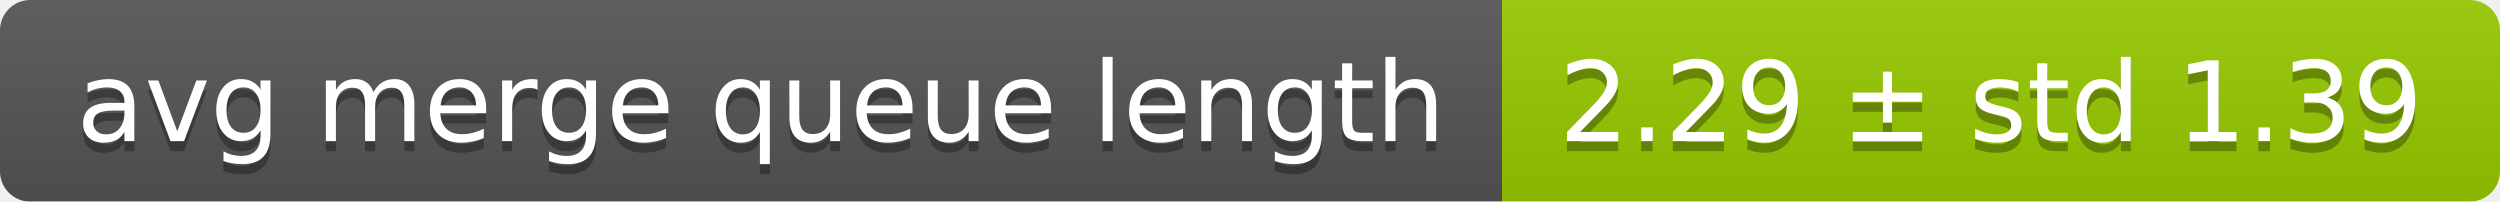
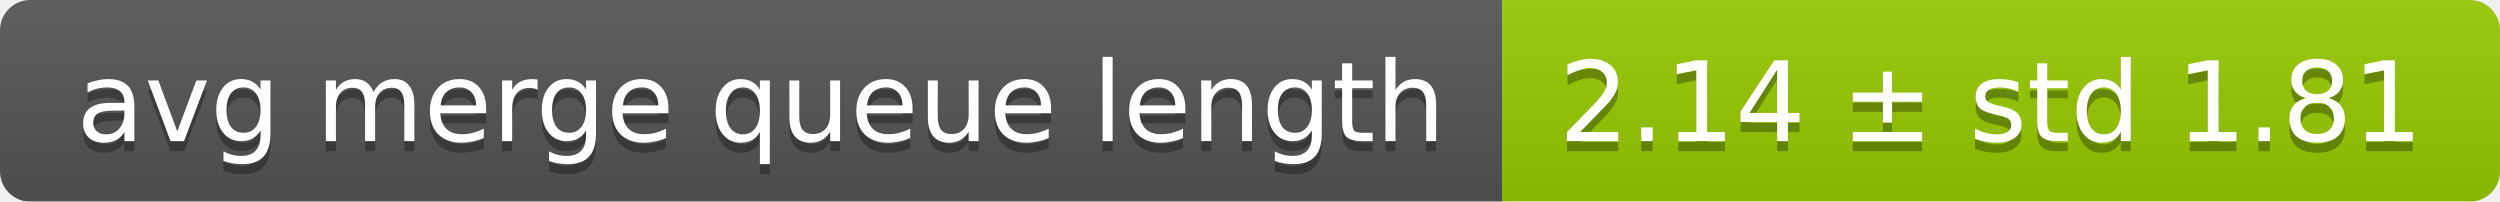
<svg xmlns="http://www.w3.org/2000/svg" width="248" height="20">
  <linearGradient id="smooth" x2="0" y2="100%">
    <stop offset="0" stop-color="#bbb" stop-opacity=".1" />
    <stop offset="1" stop-opacity=".1" />
  </linearGradient>
  <mask id="round">
    <rect width="248" height="20" rx="3" fill="#fff" />
  </mask>
  <g mask="url(#round)">
    <rect width="149" height="20" fill="#555" />
    <rect x="149" width="99" height="20" fill="#97ca00" />
    <rect width="248" height="20" fill="url(#smooth)" />
  </g>
  <g fill="#fff" text-anchor="middle" font-family="DejaVu Sans,Verdana,Geneva,sans-serif" font-size="11">
    <text x="75.5" y="15" fill="#010101" fill-opacity=".3">avg merge queue length</text>
    <text x="75.5" y="14">avg merge queue length</text>
-     <text x="197.5" y="15" fill="#010101" fill-opacity=".3">2.29 ± std 1.39</text>
-     <text x="197.5" y="14">2.29 ± std 1.39</text>
+     <text x="197.5" y="15" fill="#010101" fill-opacity=".3">2.14 ± std 1.81</text>
+     <text x="197.5" y="14">2.14 ± std 1.81</text>
  </g>
</svg>
